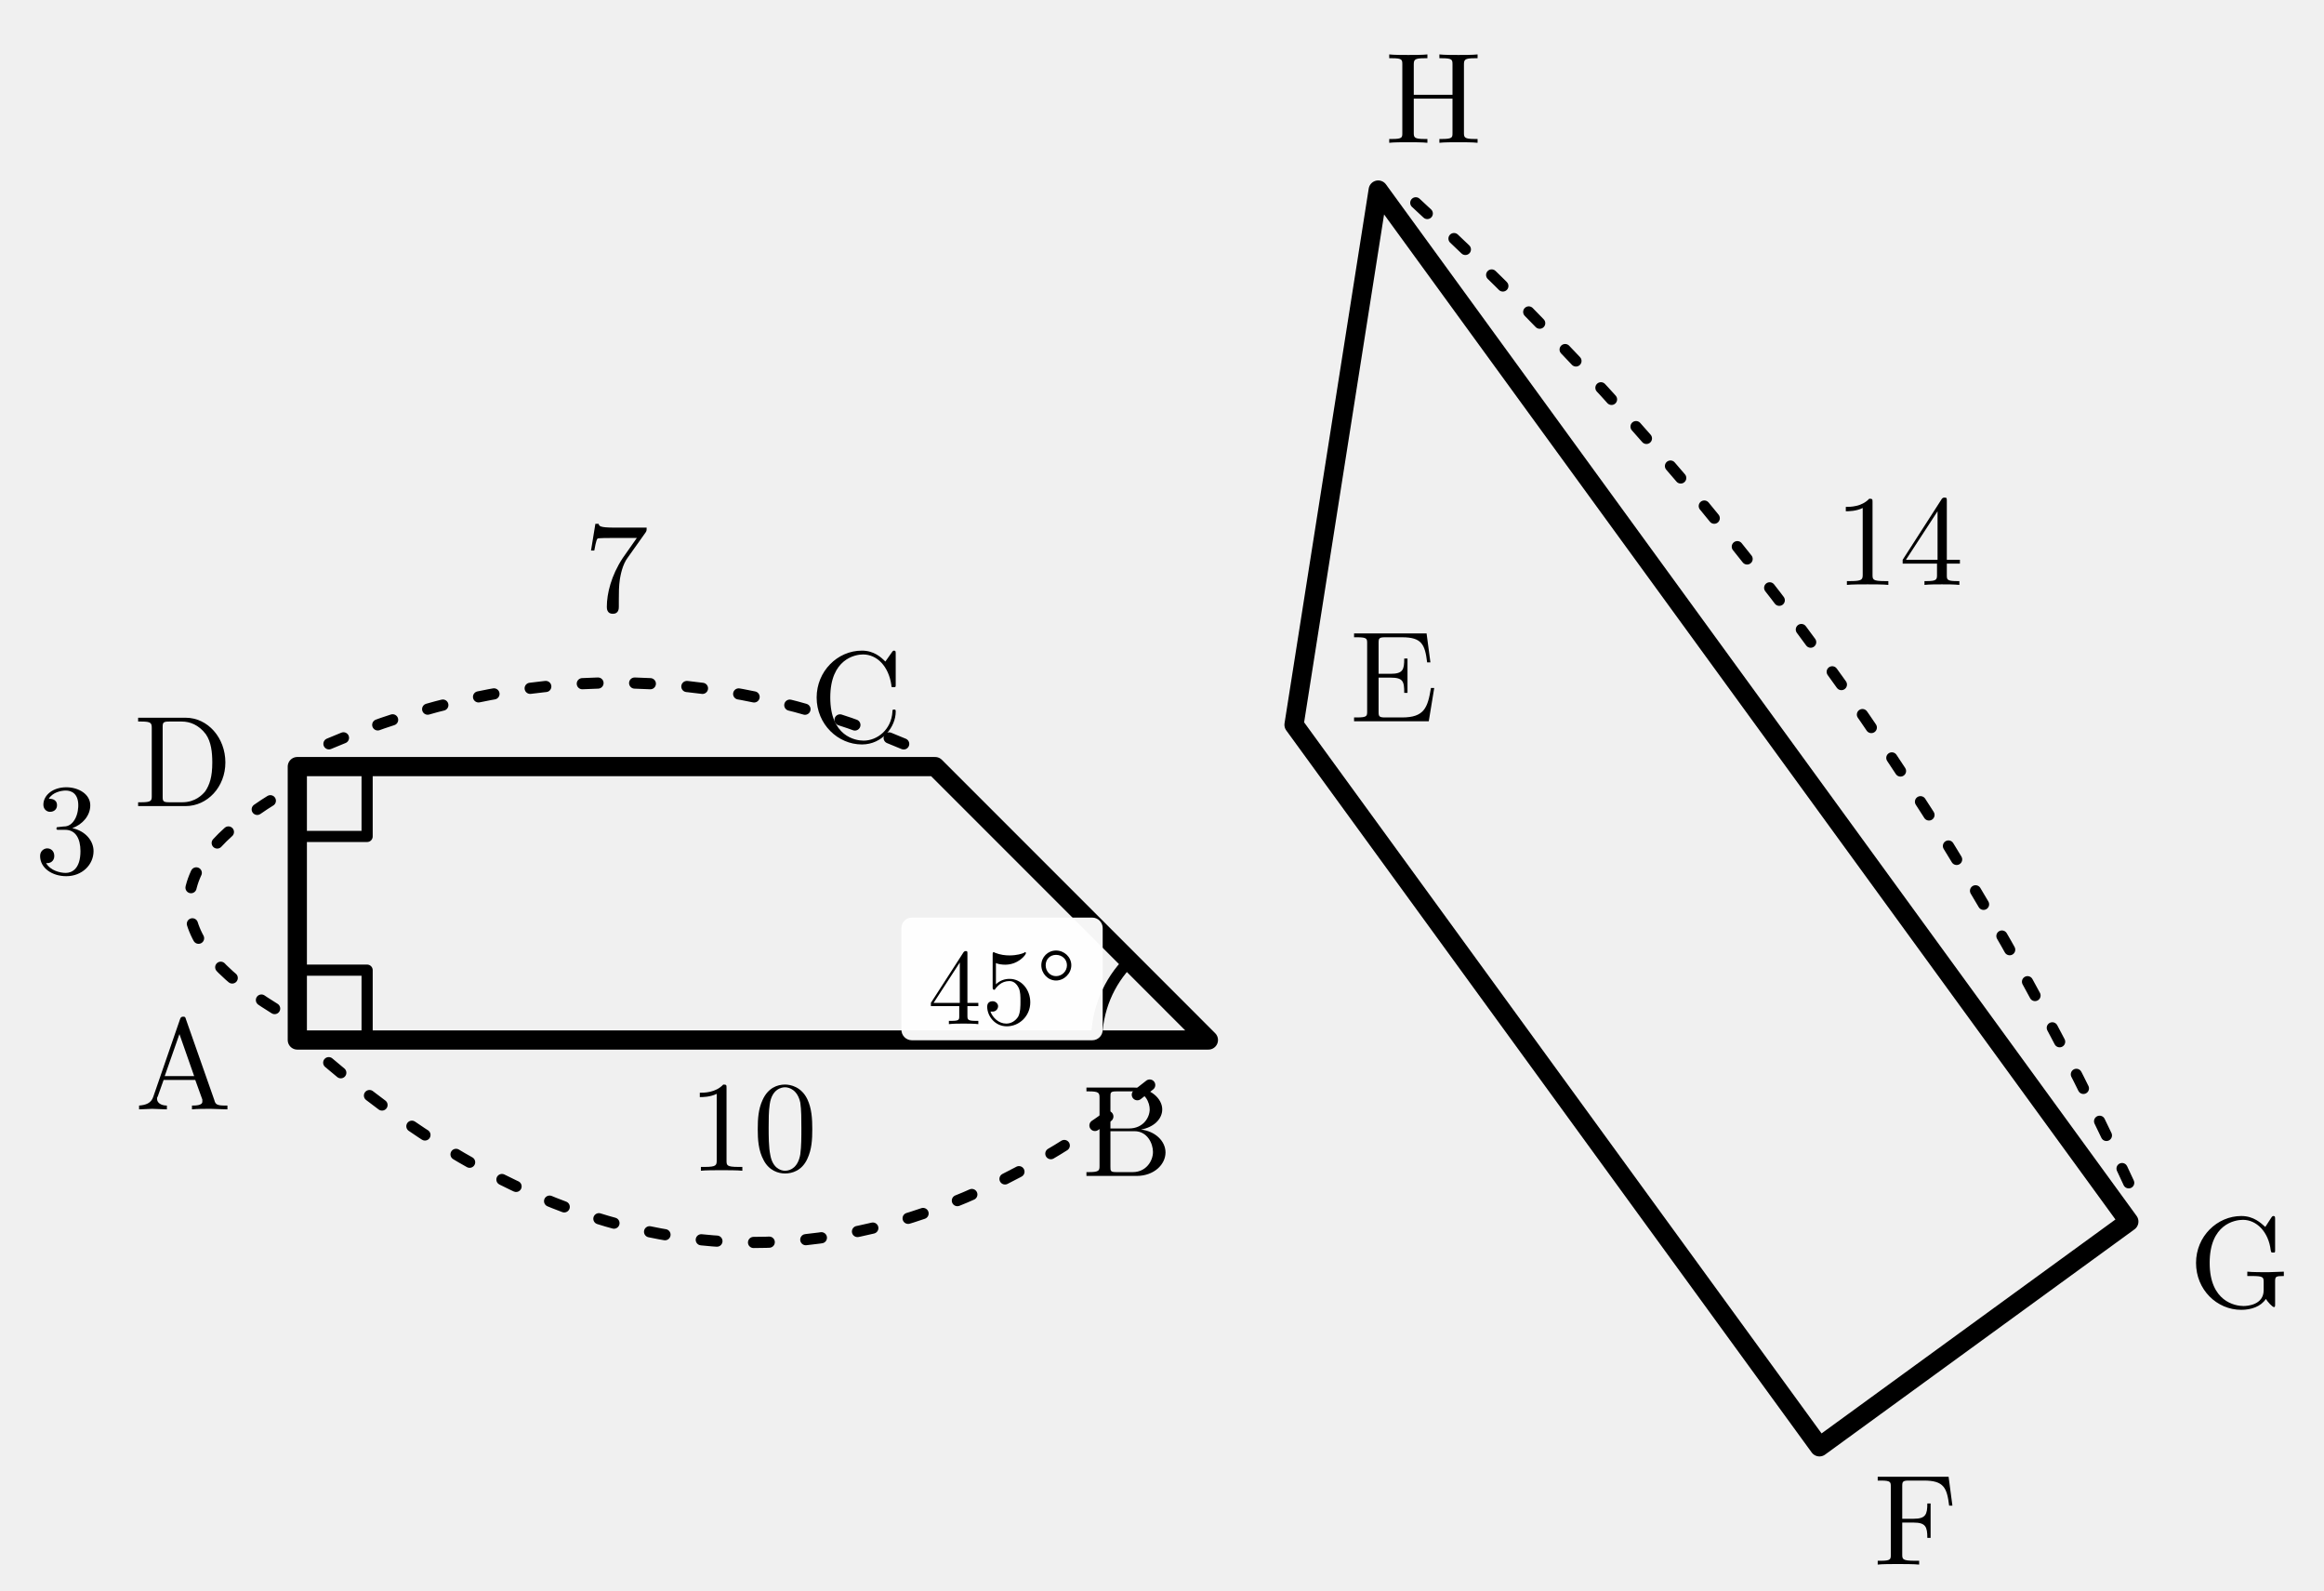
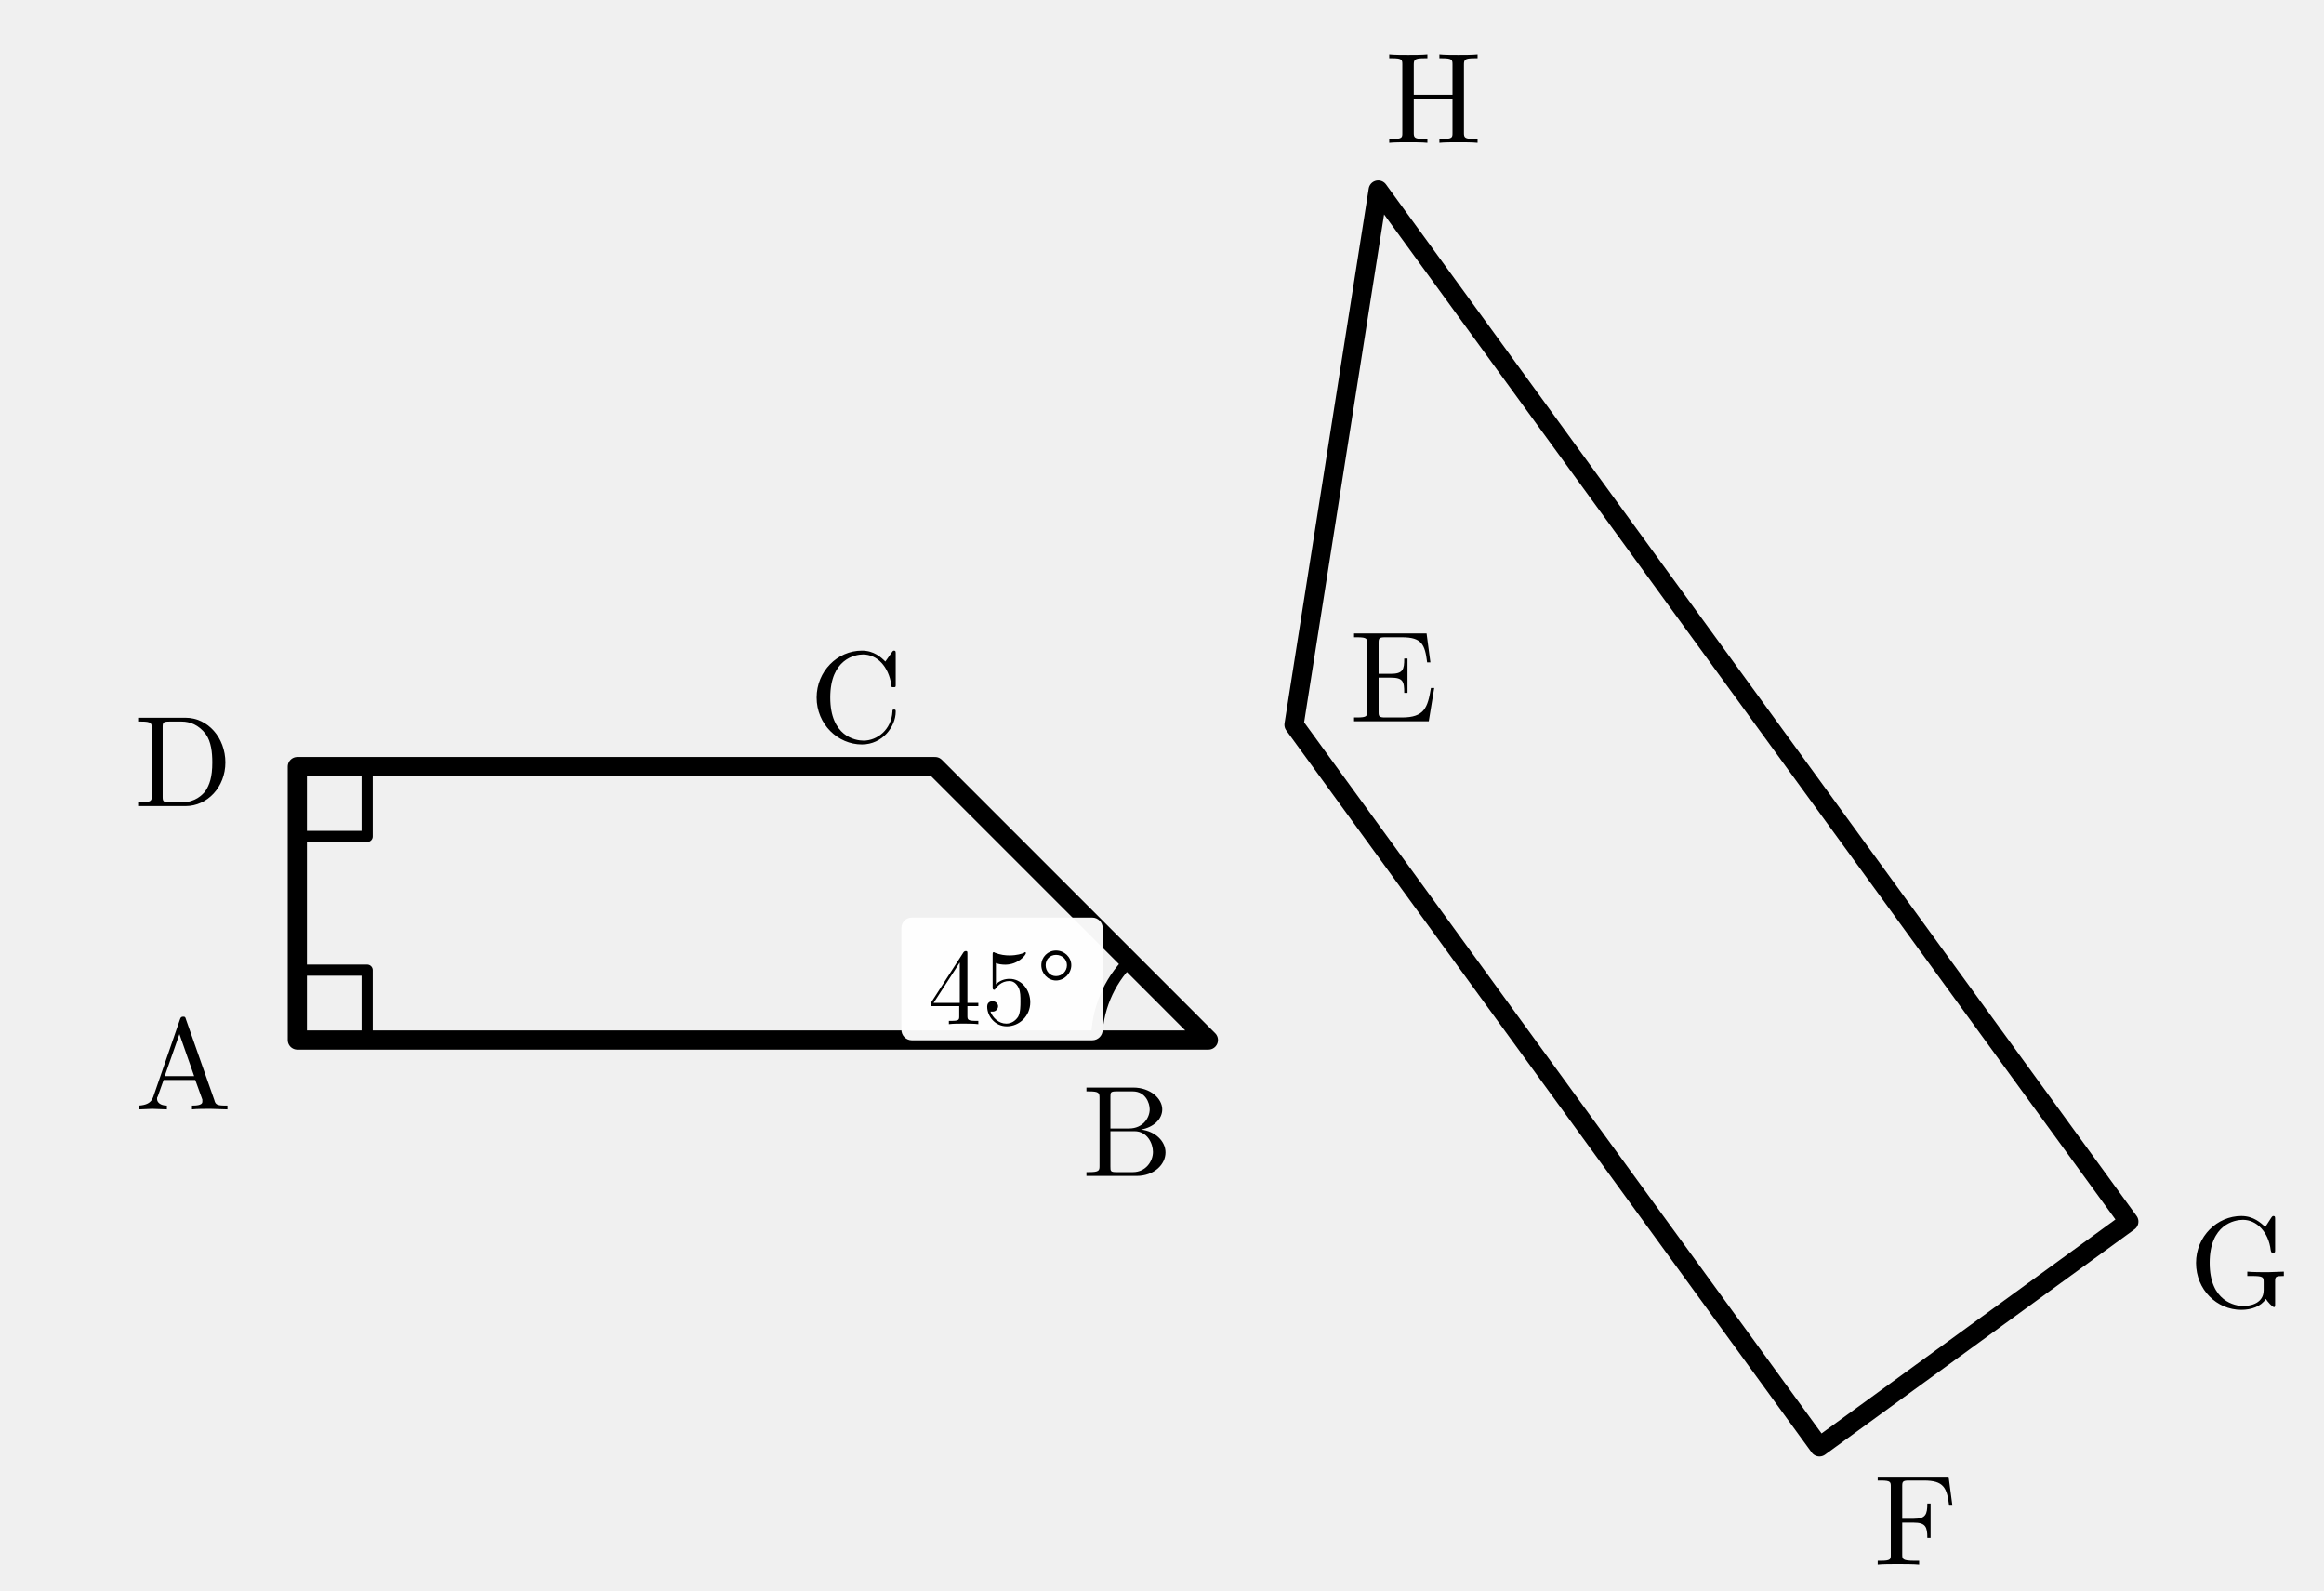
<svg xmlns="http://www.w3.org/2000/svg" width="66.589mm" height="45.547mm" viewBox="0.304 0.449 66.589 45.547" version="1.1" id="svg54">
  <defs id="defs6">
    <style id="style4">
.main{stroke:#000;stroke-width:.55;fill:none;stroke-linecap:round;stroke-linejoin:round}
.thin{stroke:#000;stroke-width:.32;fill:none;stroke-linecap:round;stroke-linejoin:round}
.dash{stroke:#000;stroke-width:.32;fill:none;stroke-dasharray:1.2 1.4}
.label,.math-label,.angle-label,.frac-text{font-family:"CMU Serif","Computer Modern Serif","Latin Modern Roman","Times New Roman",serif;fill:#000;font-style:normal}
.label,.math-label{font-size:3.7px}.angle-label{font-size:3.1px}.var{font-style:italic}
.frac-text{font-size:2.9px}.frac-line{stroke:#000;stroke-width:.28}
.label-bg{fill:#fff;opacity:.96}.triangle-fill{fill:#ddd;stroke:none}
.note{font-family:"Noto Serif CJK JP","IPAexMincho",serif;font-size:3.4px;fill:#000}

- .length-arc{stroke:#000;stroke-width:.32;fill:none;stroke-dasharray:.45 1.05;stroke-linecap:round}
</style>
  </defs>
  <polygon class="main" points="33.674,33.327 59.779,33.327 51.948,25.495 33.674,25.495 " id="polygon8" transform="translate(-24.85103,-3.087375)" />
  <polygon class="main" points="74.818,9 72.406,24.317 87.461,45 96.326,38.548 " id="polygon10" transform="translate(-35.02473,-3.107314)" />
  <text class="label" x="5.552" y="30.676" text-anchor="middle" dominant-baseline="central" id="text12">A</text>
  <text class="label" x="32.604" y="32.582" text-anchor="middle" dominant-baseline="central" id="text14">B</text>
  <text class="label" x="24.834" y="20.145" text-anchor="middle" dominant-baseline="central" id="text16">C</text>
  <text class="label" x="5.55" y="21.993" text-anchor="middle" dominant-baseline="central" id="text18">D</text>
  <text class="label" x="64.476" y="36.341" text-anchor="middle" dominant-baseline="central" id="text20">G</text>
  <text class="label" x="41.371" y="2.994" text-anchor="middle" dominant-baseline="central" id="text22">H</text>
  <text class="label" x="40.238" y="19.558" text-anchor="middle" dominant-baseline="central" id="text24">E</text>
  <text class="label" x="55.188" y="43.714" text-anchor="middle" dominant-baseline="central" id="text26">F</text>
-   <g class="length-mark" data-segment="AB">
-     <path class="length-arc" d="M 9.723 30.889 Q 21.876 41.189 34.028 30.889" />
-     <text id="length-value-AB" class="math-label" x="21.876" y="32.439" text-anchor="middle" dominant-baseline="central">10</text>
-   </g>
-   <g class="length-mark" data-segment="CD">
-     <path class="length-arc" d="M 26.197 21.758 Q 17.96 18.258 9.723 21.758" />
-     <text id="length-value-CD" class="math-label" x="17.96" y="16.408" text-anchor="middle" dominant-baseline="central">7</text>
-   </g>
-   <g class="length-mark" data-segment="AD">
-     <path class="length-arc" d="M 8.173 29.339 Q 3.273 26.324 8.173 23.308" />
-     <text id="length-value-AD" class="math-label" x="2.223" y="23.924" text-anchor="middle" dominant-baseline="central">3</text>
-   </g>
-   <g class="length-mark" data-segment="GH">
-     <path class="length-arc" d="M 61.297 34.33 Q 53.902 18.224 40.848 6.238" />
-     <text id="length-value-GH" class="math-label" x="54.711" y="15.654" text-anchor="middle" dominant-baseline="central">14</text>
-   </g>
  <path class="thin" d="m 31.728,30.239 a 3.2,3.2 0 0 1 0.937,-2.263" id="path44" />
  <rect class="label-bg" x="26.132" y="26.733" width="5.767" height="3.514" rx="0.3" id="rect46" ry="0.3" />
  <text class="angle-label" x="29.015" y="28.49" text-anchor="middle" dominant-baseline="central" id="text48">45°</text>
  <path class="thin" d="m 10.823,30.239 v -2 H 8.823" id="path50" />
  <path class="thin" d="m 8.823,24.408 h 2 v -2" id="path52" />
</svg>
